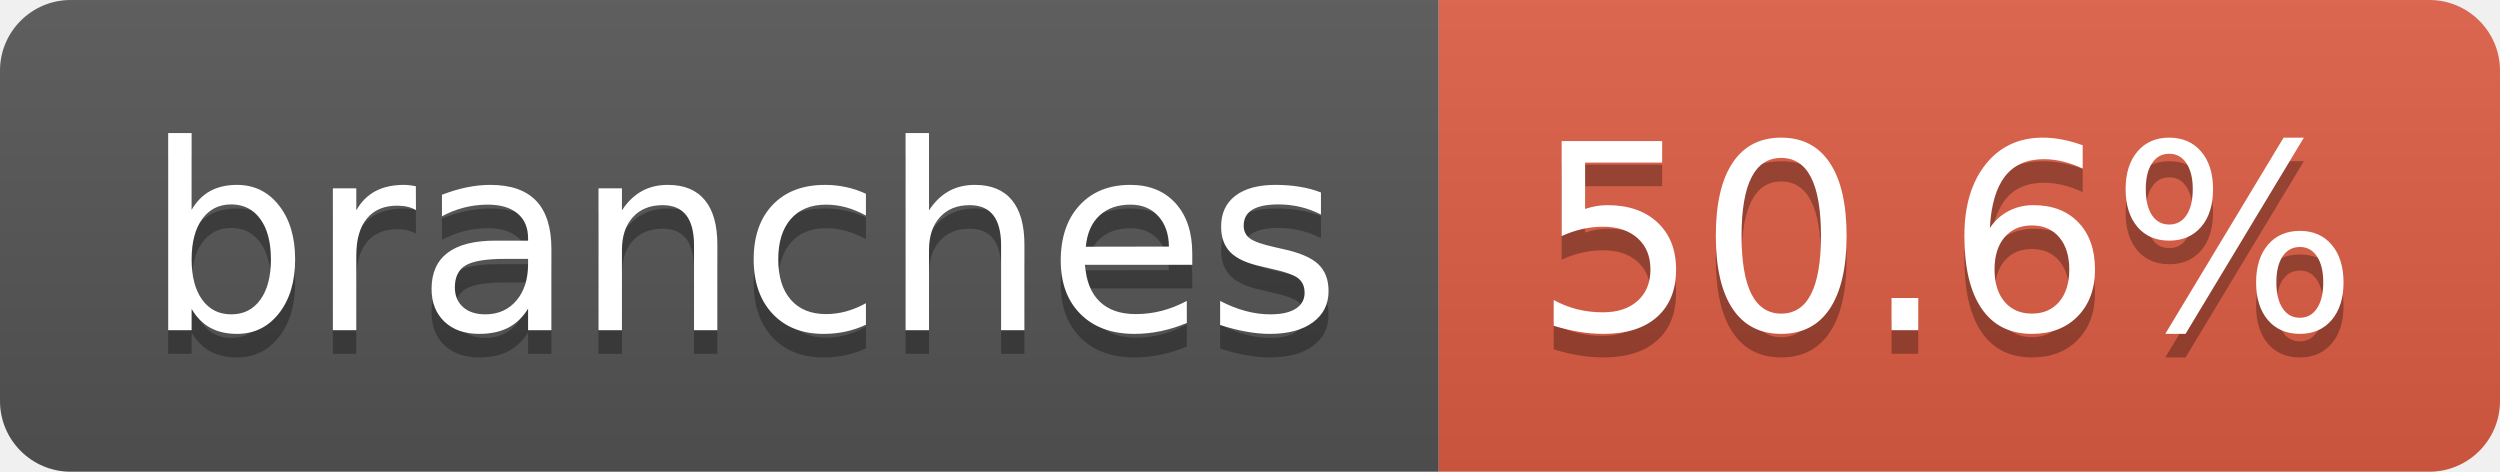
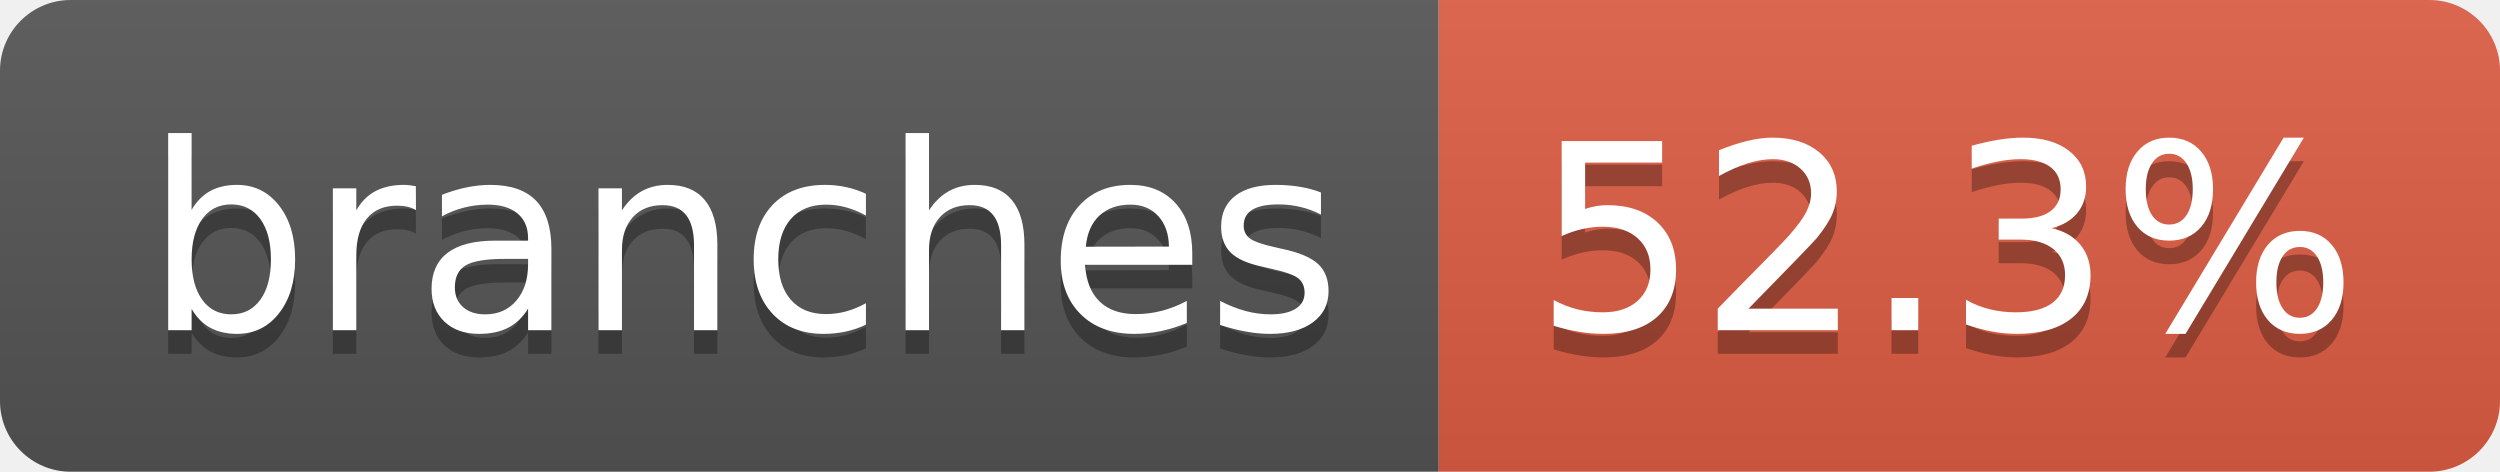
- <svg xmlns="http://www.w3.org/2000/svg" width="106" height="20" role="img" aria-label="branches: 50.6%">
+ <svg xmlns="http://www.w3.org/2000/svg" width="106" height="20" role="img" aria-label="branches: 52.3%">
  <linearGradient id="s" x2="0" y2="100%">
    <stop offset="0" stop-color="#bbb" stop-opacity=".1" />
    <stop offset="1" stop-opacity=".1" />
  </linearGradient>
  <clipPath id="r">
    <rect width="106" height="20" rx="3" fill="#fff" />
  </clipPath>
  <g clip-path="url(#r)">
    <rect width="61" height="20" fill="#555" />
    <rect x="61" width="45" height="20" fill="#e05d44" />
    <rect width="106" height="20" fill="url(#s)" />
  </g>
  <g fill="#fff" text-anchor="middle" font-family="Verdana,Geneva,DejaVu Sans,sans-serif" text-rendering="geometricPrecision" font-size="110">
    <text aria-hidden="true" x="315" y="150" fill="#010101" fill-opacity=".3" transform="scale(.1)" textLength="507">branches</text>
    <text x="315" y="140" transform="scale(.1)" fill="#fff" textLength="507">branches</text>
-     <text aria-hidden="true" x="825" y="150" fill="#010101" fill-opacity=".3" transform="scale(.1)" textLength="350">50.6%</text>
-     <text x="825" y="140" transform="scale(.1)" fill="#fff" textLength="350">50.6%</text>
+     <text aria-hidden="true" x="825" y="150" fill="#010101" fill-opacity=".3" transform="scale(.1)" textLength="350">52.3%</text>
+     <text x="825" y="140" transform="scale(.1)" fill="#fff" textLength="350">52.3%</text>
  </g>
</svg>
